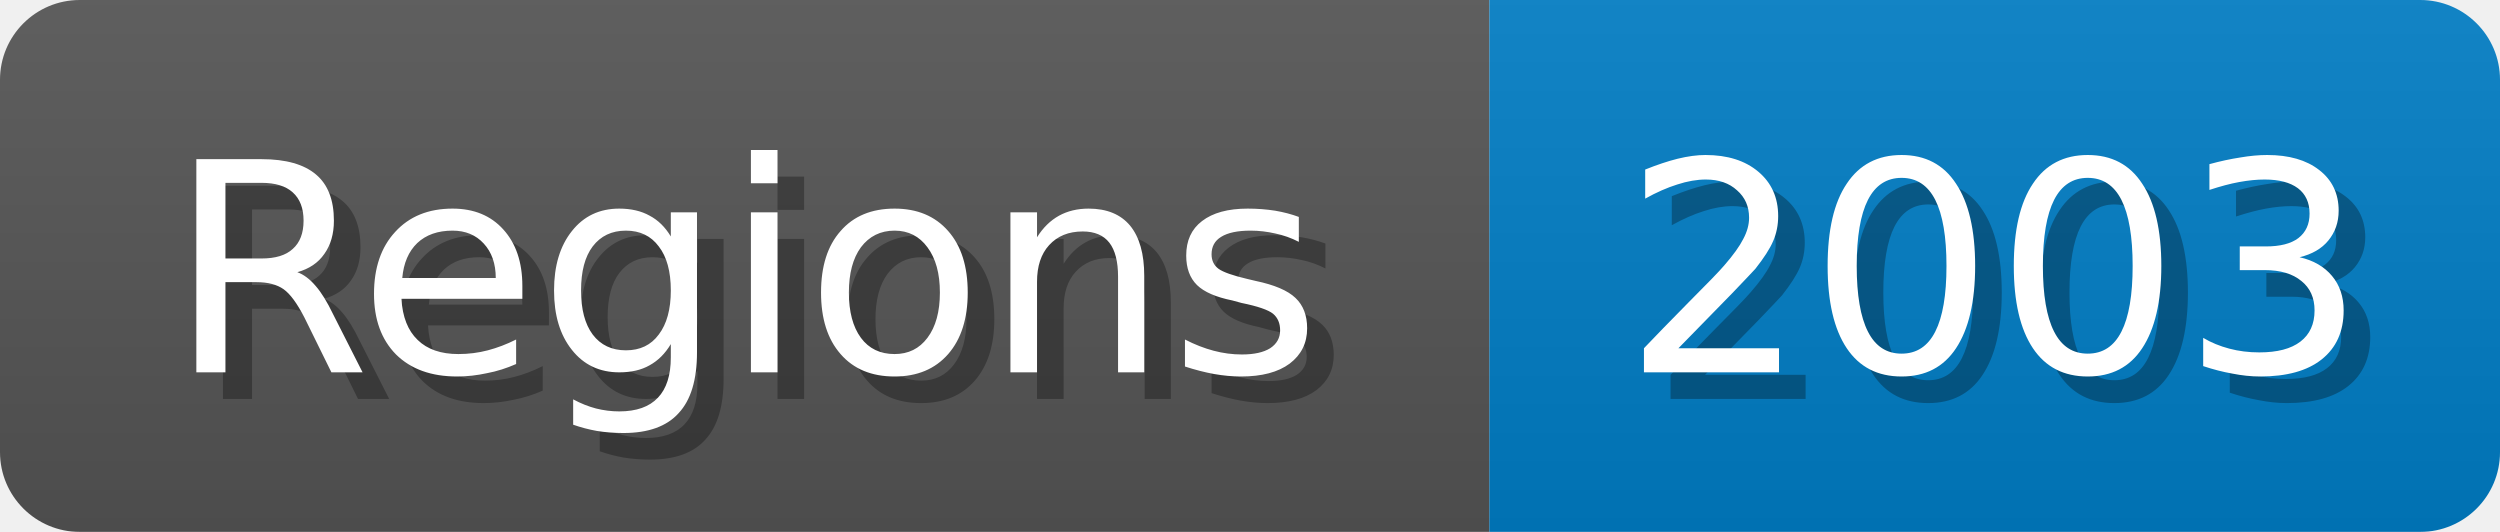
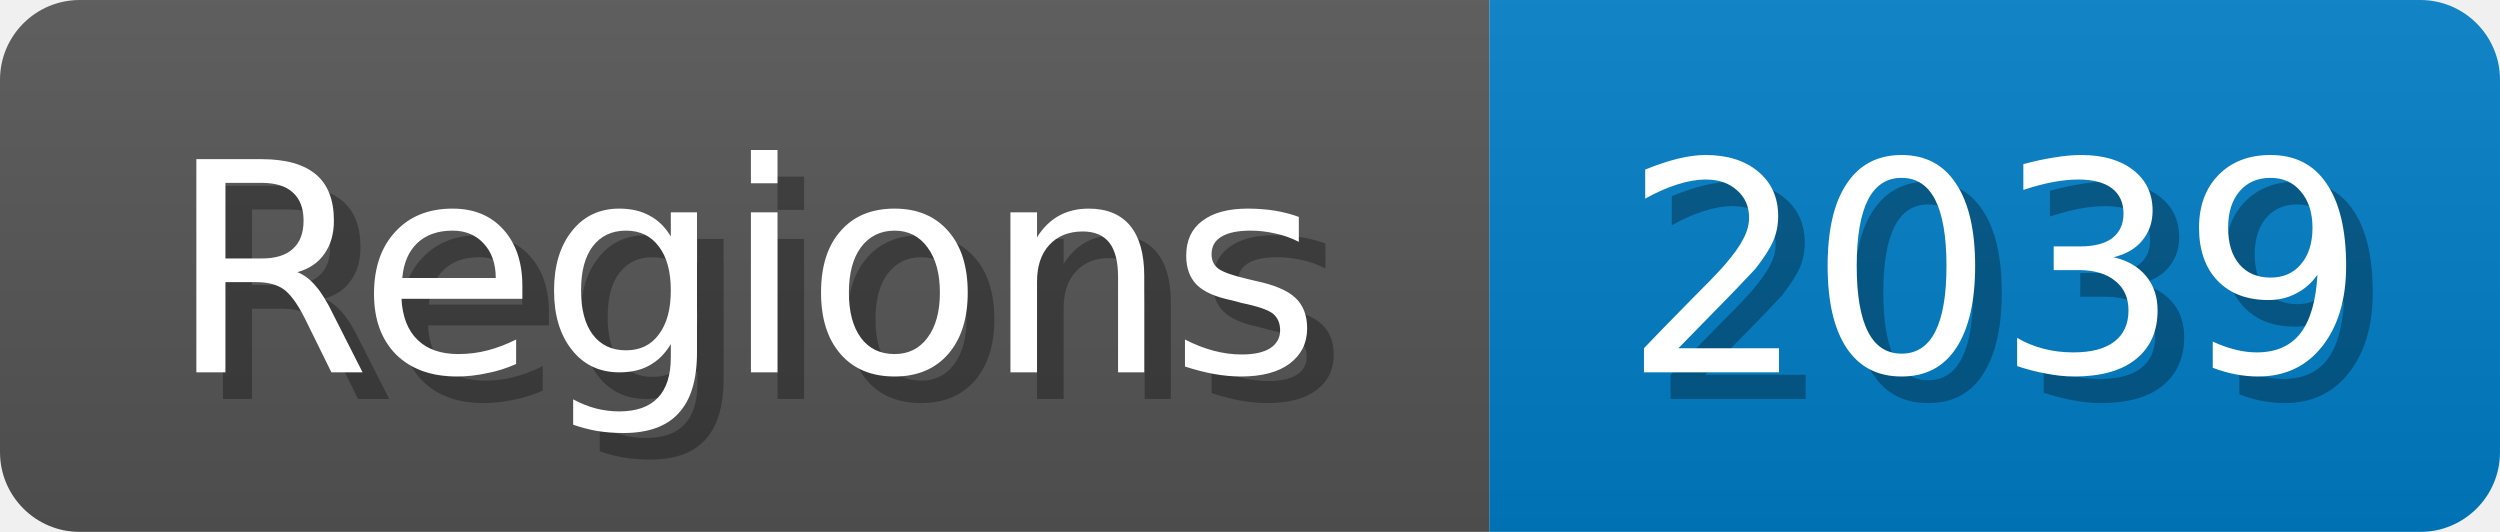
<svg xmlns="http://www.w3.org/2000/svg" width="94" height="20">
  <linearGradient id="b" x2="0" y2="100%">
    <stop offset="0" stop-color="#bbb" stop-opacity=".1" />
    <stop offset="1" stop-opacity=".1" />
  </linearGradient>
  <mask id="anybadge_1">
    <rect width="94" height="20" rx="3" fill="#fff" />
  </mask>
  <g mask="url(#anybadge_1)">
    <path fill="#555" d="M0 0h56v20H0z" />
    <path fill="#007ec6" d="M56 0h38v20H56z" />
    <path fill="url(#b)" d="M0 0h94v20H0z" />
  </g>
  <g fill="#fff" text-anchor="middle" font-family="DejaVu Sans,Verdana,Geneva,sans-serif" font-size="11">
    <text x="29.0" y="15" fill="#010101" fill-opacity=".3">Regions</text>
    <text x="28.0" y="14">Regions</text>
  </g>
  <g fill="#fff" text-anchor="middle" font-family="DejaVu Sans,Verdana,Geneva,sans-serif" font-size="11">
-     <text x="76.0" y="15" fill="#010101" fill-opacity=".3">2003</text>
-     <text x="75.0" y="14">2003</text>
+     <text x="76.0" y="15" fill="#010101" fill-opacity=".3">2039</text>
+     <text x="75.0" y="14">2039</text>
  </g>
</svg>
